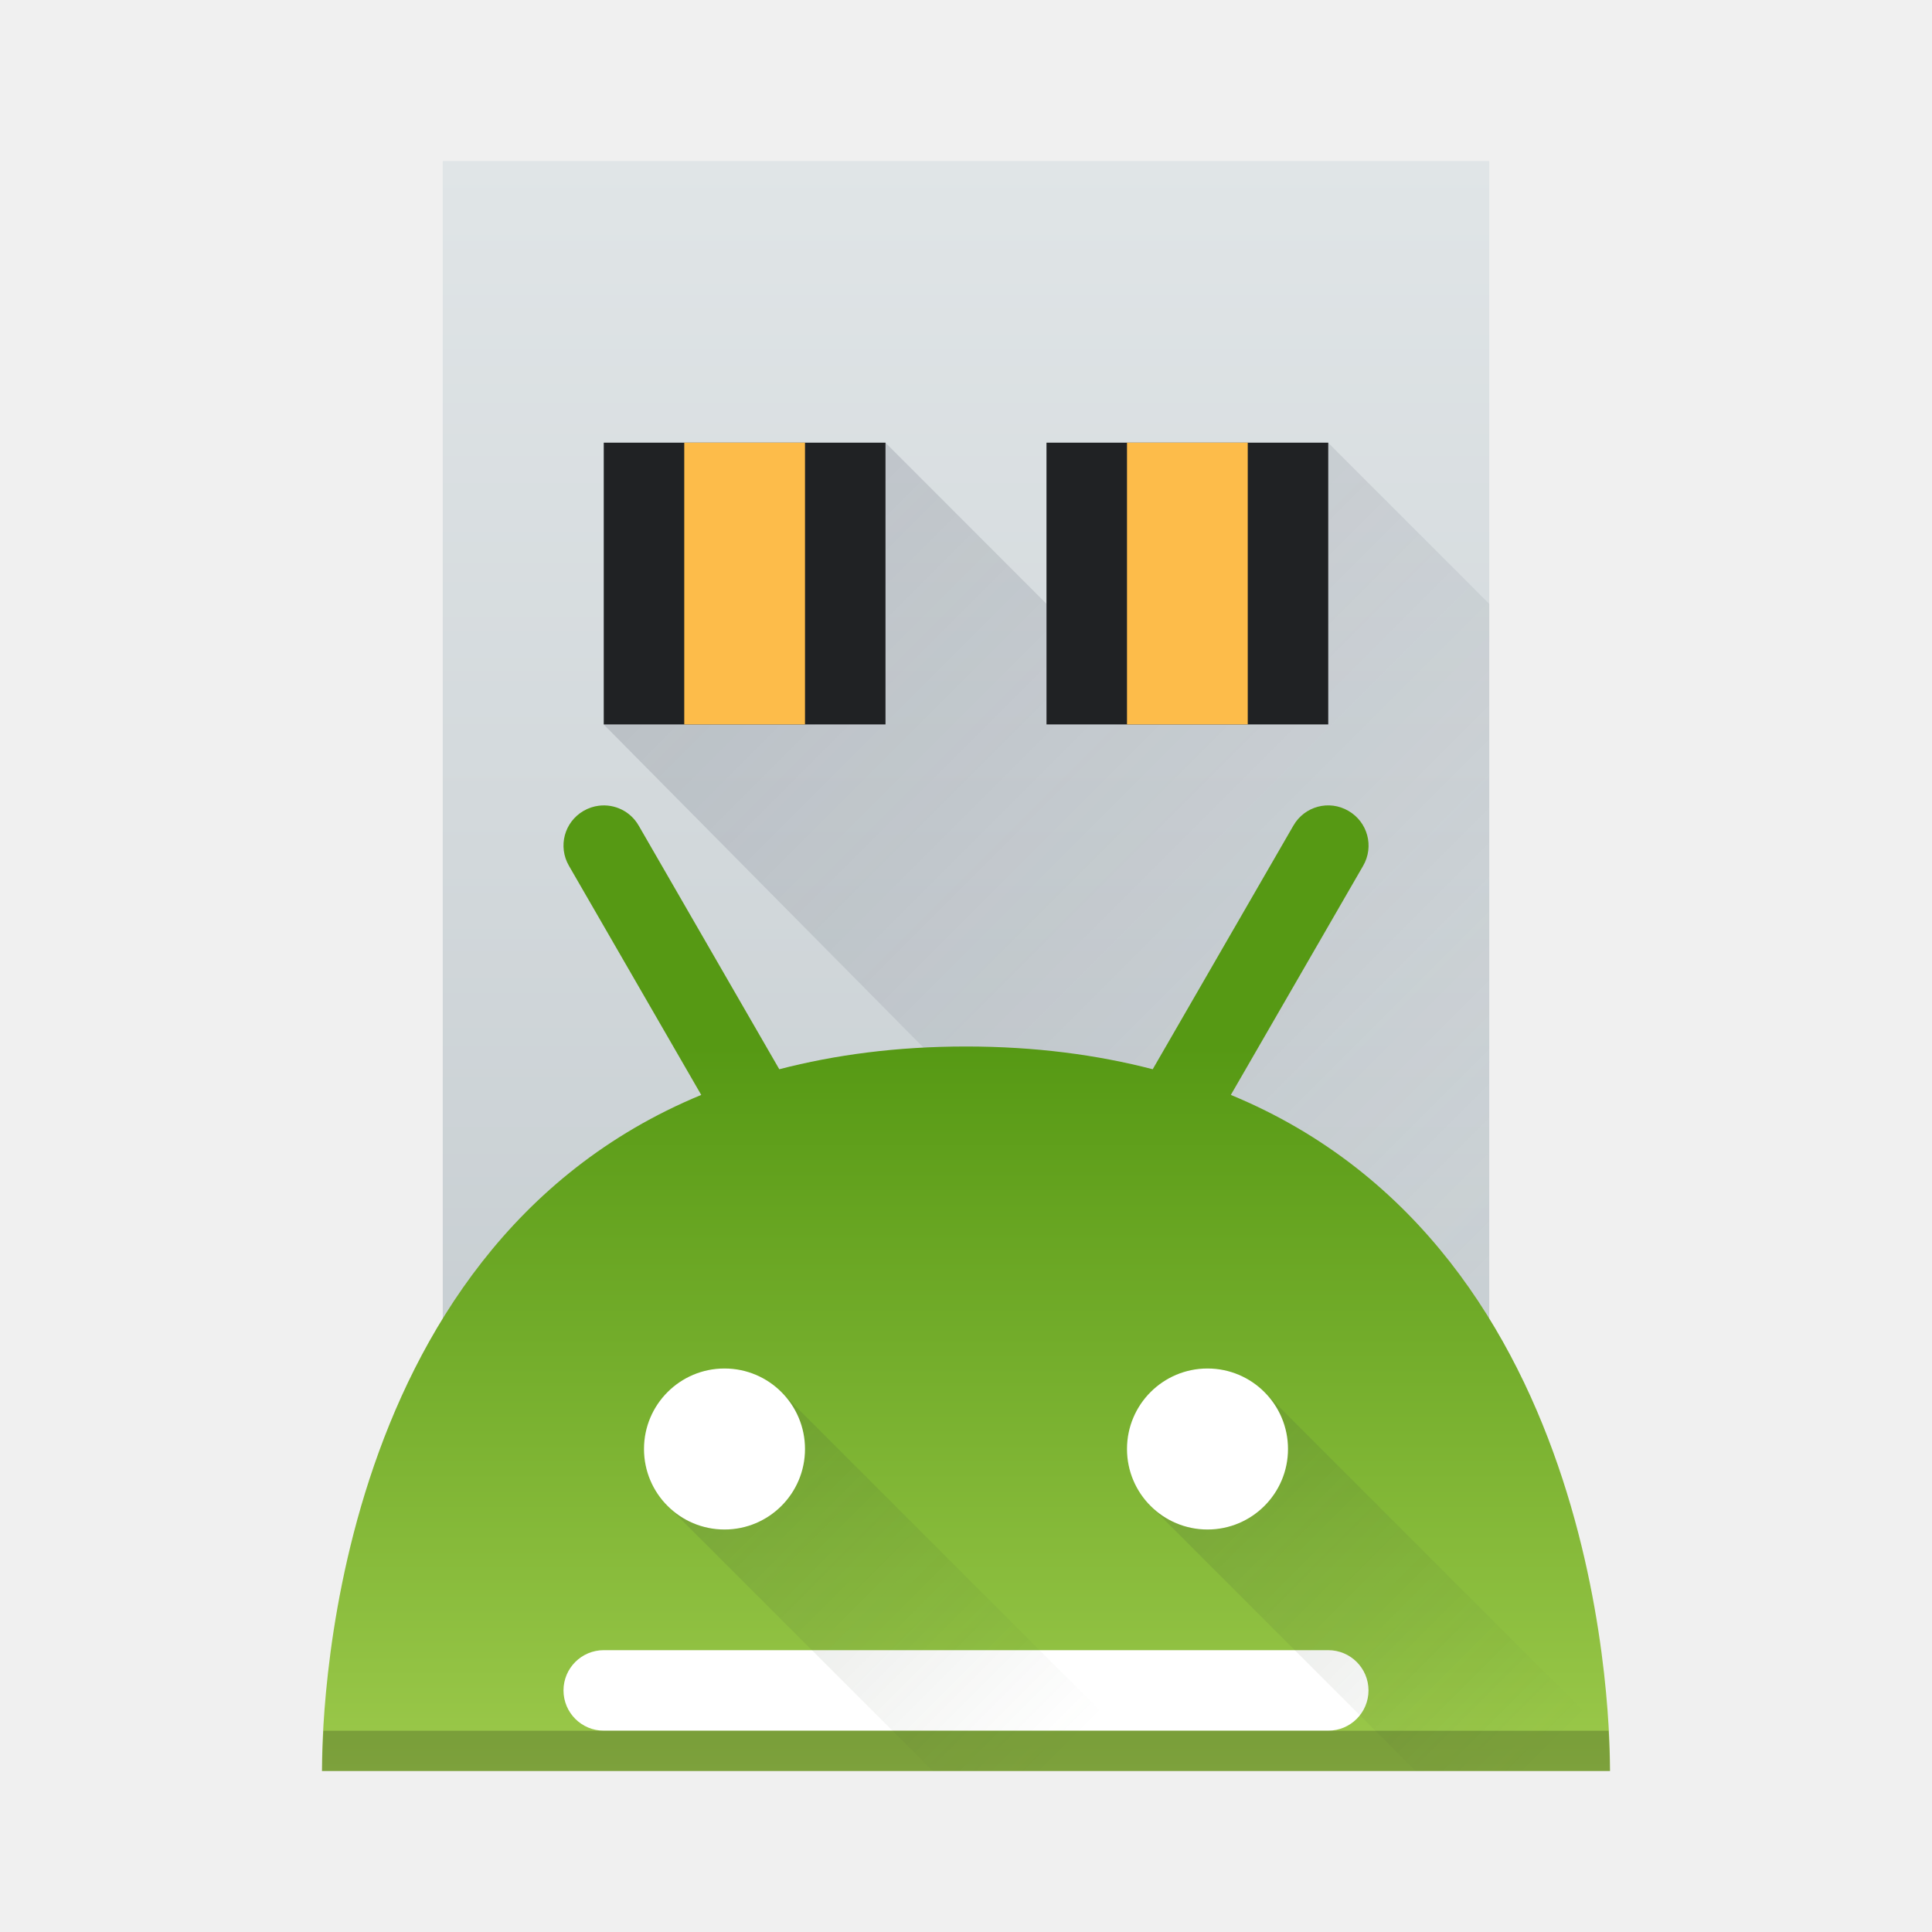
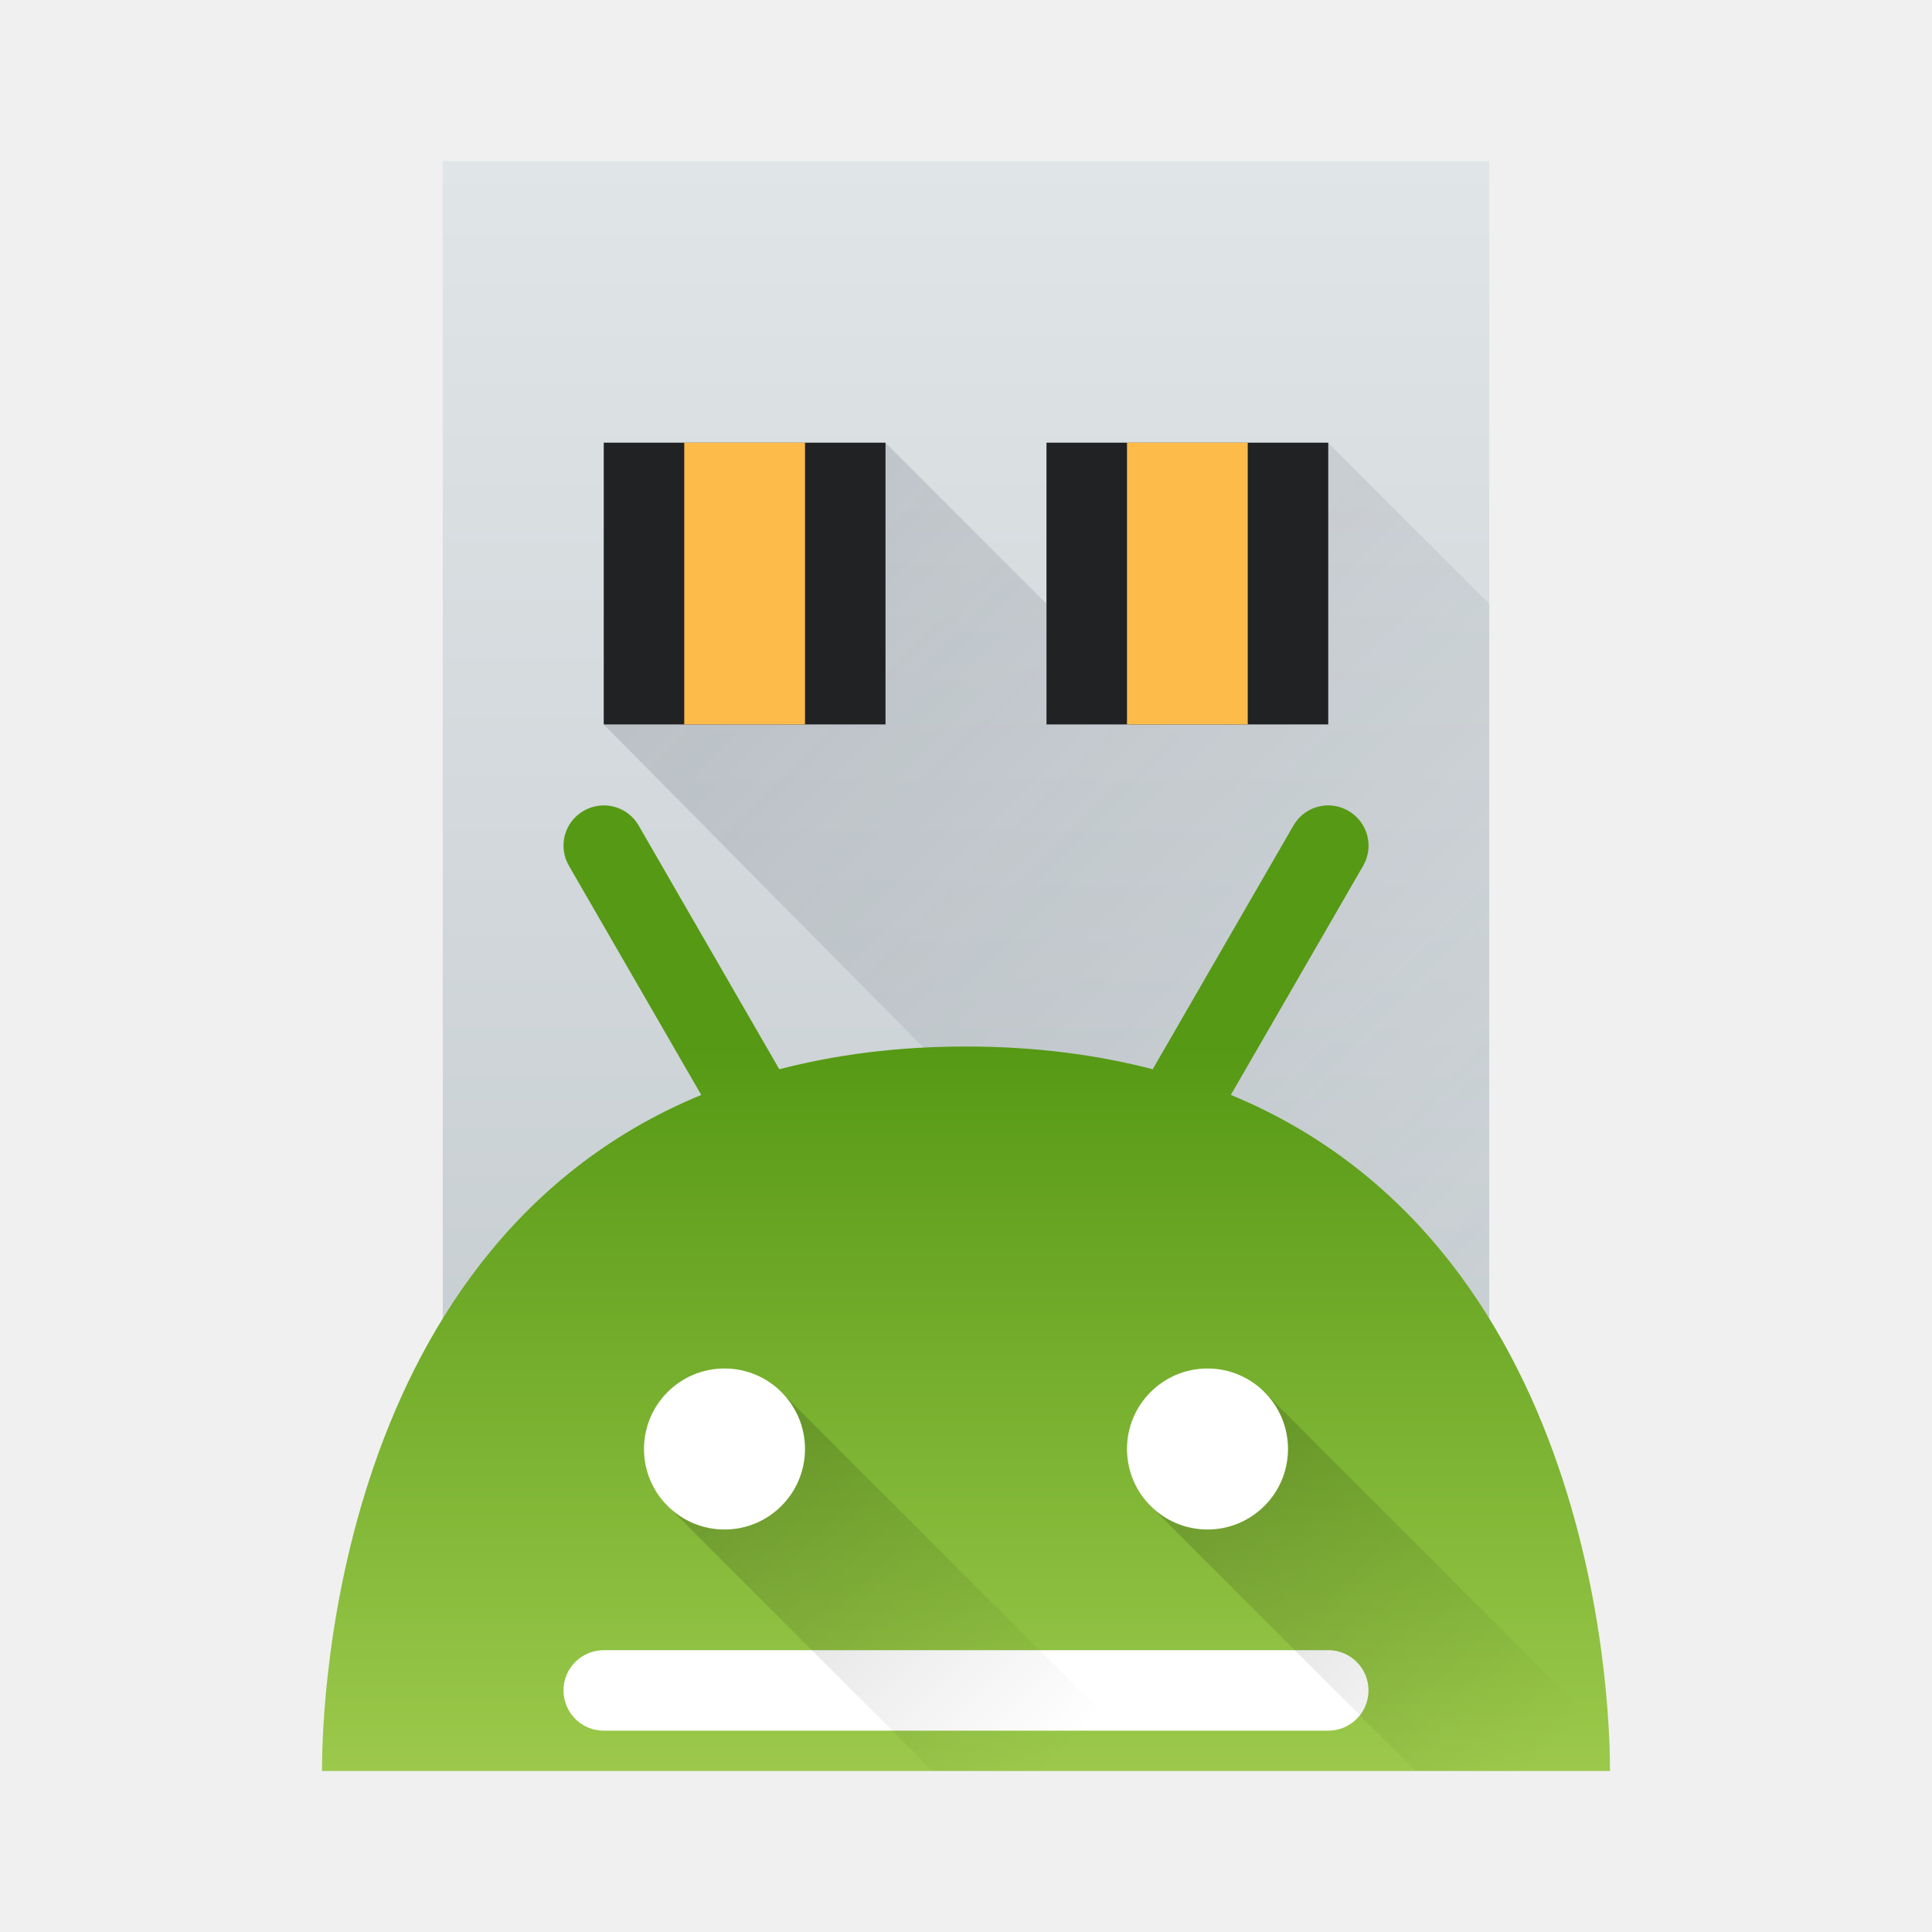
<svg xmlns="http://www.w3.org/2000/svg" xmlns:xlink="http://www.w3.org/1999/xlink" width="48" height="48" viewBox="0 0 48 48" version="1.1" id="svg2">
  <defs id="defs32">
+     <linearGradient id="linearGradient4163">
+       <stop style="stop-color:#000000;stop-opacity:1" offset="0" id="stop4165" />
+       <stop style="stop-color:#000000;stop-opacity:0" offset="1" id="stop4167" />
+     </linearGradient>
    <linearGradient id="linearGradient4310">
      <stop style="stop-color:#569914;stop-opacity:1" offset="0" id="stop4312" />
      <stop style="stop-color:#9cc94b;stop-opacity:1" offset="1" id="stop4314" />
-     </linearGradient>
-     <linearGradient id="linearGradient4304">
-       <stop id="stop4306" offset="0" style="stop-color:#415138;stop-opacity:1" />
-       <stop id="stop4308" offset="1" style="stop-color:#415138;stop-opacity:0" />
    </linearGradient>
    <linearGradient id="linearGradient4280">
      <stop style="stop-color:#383e51;stop-opacity:1" offset="0" id="stop4282" />
      <stop style="stop-color:#383e51;stop-opacity:0" offset="1" id="stop4284" />
    </linearGradient>
    <linearGradient id="linearGradient4270">
      <stop style="stop-color:#c6cdd1;stop-opacity:1;" offset="0" id="stop4272" />
      <stop style="stop-color:#e0e5e7;stop-opacity:1" offset="1" id="stop4274" />
    </linearGradient>
    <linearGradient xlink:href="#linearGradient4270" id="linearGradient4276" x1="24" y1="36" x2="24" y2="4" gradientUnits="userSpaceOnUse" />
    <linearGradient xlink:href="#linearGradient4280" id="linearGradient4286" x1="15" y1="10" x2="36.81" y2="31.81" gradientUnits="userSpaceOnUse" />
-     <linearGradient xlink:href="#linearGradient4304" id="linearGradient4294" x1="28" y1="34" x2="38" y2="44" gradientUnits="userSpaceOnUse" />
-     <linearGradient xlink:href="#linearGradient4304" id="linearGradient4302" x1="16" y1="34" x2="26" y2="44" gradientUnits="userSpaceOnUse" />
+     <linearGradient xlink:href="#linearGradient4163" id="linearGradient4294" x1="28" y1="34" x2="38" y2="44" gradientUnits="userSpaceOnUse" />
+     <linearGradient xlink:href="#linearGradient4163" id="linearGradient4302" x1="16" y1="34" x2="26" y2="44" gradientUnits="userSpaceOnUse" />
    <linearGradient xlink:href="#linearGradient4310" id="linearGradient4316" x1="24" y1="26" x2="24" y2="44" gradientUnits="userSpaceOnUse" />
  </defs>
  <path id="path6" d="m 11,4 26,0 0,32 -26,0 z" style="fill:url(#linearGradient4276);fill-opacity:1;stroke-width:2.8;stroke-opacity:0.55" />
  <path id="path8" style="opacity:0.2;fill:url(#linearGradient4286);fill-opacity:1;fill-rule:evenodd" d="M 22,11 15,18 32.814,36 37,36 l 0,-9.998 0,-11 -4,-4 -7,0 0,4 L 22,11 Z" />
  <rect id="rect10" style="fill:#202224;stroke-width:2.8;stroke-opacity:0.55" height="7" y="10.998" x="15" width="7" />
  <rect id="rect12" style="fill:#202224;stroke-width:2.8;stroke-opacity:0.55" height="7" y="10.998" x="26" width="7" />
  <rect id="rect14" style="fill:#fdbc4a;stroke-width:2.8;stroke-opacity:0.55" height="7" y="10.998" x="17" width="3" />
  <rect id="rect16" style="fill:#fdbc4a;stroke-width:2.8;stroke-opacity:0.55" height="7" y="10.998" x="28" width="3" />
  <path id="path18" style="fill:url(#linearGradient4316);fill-opacity:1;stroke-width:2.8;stroke-opacity:0.55" d="m 14.877,20.018 c -0.129,0.016 -0.257,0.058 -0.377,0.127 -0.48,0.277 -0.642,0.885 -0.365,1.365 l 3.287,5.693 C 8.006,31.093 8,43.162 8,44 l 32,0 c -8e-6,-0.838 -0.006,-12.906 -9.42,-16.797 l 3.287,-5.693 C 34.144,21.03 33.98,20.422 33.5,20.145 33.02,19.867 32.412,20.03 32.135,20.51 l -3.496,6.055 C 27.263,26.209 25.73,26 24,26 c -1.73,0 -3.263,0.209 -4.639,0.565 l -3.494,-6.055 c -0.208,-0.36 -0.603,-0.541 -0.99,-0.492 z" />
  <rect id="rect20" style="opacity:1;fill:#ffffff;fill-opacity:1;stroke:none;stroke-width:2;stroke-linecap:butt;stroke-linejoin:round;stroke-miterlimit:4;stroke-dasharray:none;stroke-opacity:1" width="20" height="2" x="14" y="40.998" rx="1" ry="1" />
-   <path id="path22" style="opacity:0.2;fill:url(#linearGradient4294);fill-opacity:1;stroke:none;stroke-width:2;stroke-linecap:butt;stroke-linejoin:round;stroke-miterlimit:4;stroke-dasharray:none;stroke-opacity:1" d="M 31.361,34.533 28.533,37.363 35.17,44 40,44 c -10e-7,-0.101 -0.009,-0.463 -0.025,-0.854 l -8.613,-8.613 z" />
+   <path id="path22" style="opacity:0.2;fill:url(#linearGradient4294);fill-opacity:1.0;stroke:none;stroke-width:2;stroke-linecap:butt;stroke-linejoin:round;stroke-miterlimit:4;stroke-dasharray:none;stroke-opacity:1" d="M 31.361,34.533 28.533,37.363 35.17,44 40,44 c -10e-7,-0.101 -0.009,-0.463 -0.025,-0.854 l -8.613,-8.613 z" />
  <path id="path24" style="opacity:0.2;fill:url(#linearGradient4302);fill-opacity:1;stroke:none;stroke-width:2;stroke-linecap:butt;stroke-linejoin:round;stroke-miterlimit:4;stroke-dasharray:none;stroke-opacity:1" d="m 19.357,34.529 -2.828,2.828 6.645,6.643 5.656,0 -9.473,-9.471 z" />
  <circle id="circle26" style="opacity:1;fill:#ffffff;fill-opacity:1;stroke:none;stroke-width:2;stroke-linecap:butt;stroke-linejoin:round;stroke-miterlimit:4;stroke-dasharray:none;stroke-opacity:1" cx="18" cy="36" r="2" />
  <circle id="circle28" r="2" cy="36" cx="30" style="opacity:1;fill:#ffffff;fill-opacity:1;stroke:none;stroke-width:2;stroke-linecap:butt;stroke-linejoin:round;stroke-miterlimit:4;stroke-dasharray:none;stroke-opacity:1" />
-   <path style="opacity:0.2;fill:#000000;fill-opacity:1;stroke-width:2.8;stroke-opacity:0.55" d="M 8.035,43 C 8.009,43.505 8,43.883 8,44 l 32,0 c -10e-7,-0.117 -0.009,-0.495 -0.035,-1 z" id="path4162" />
</svg>
